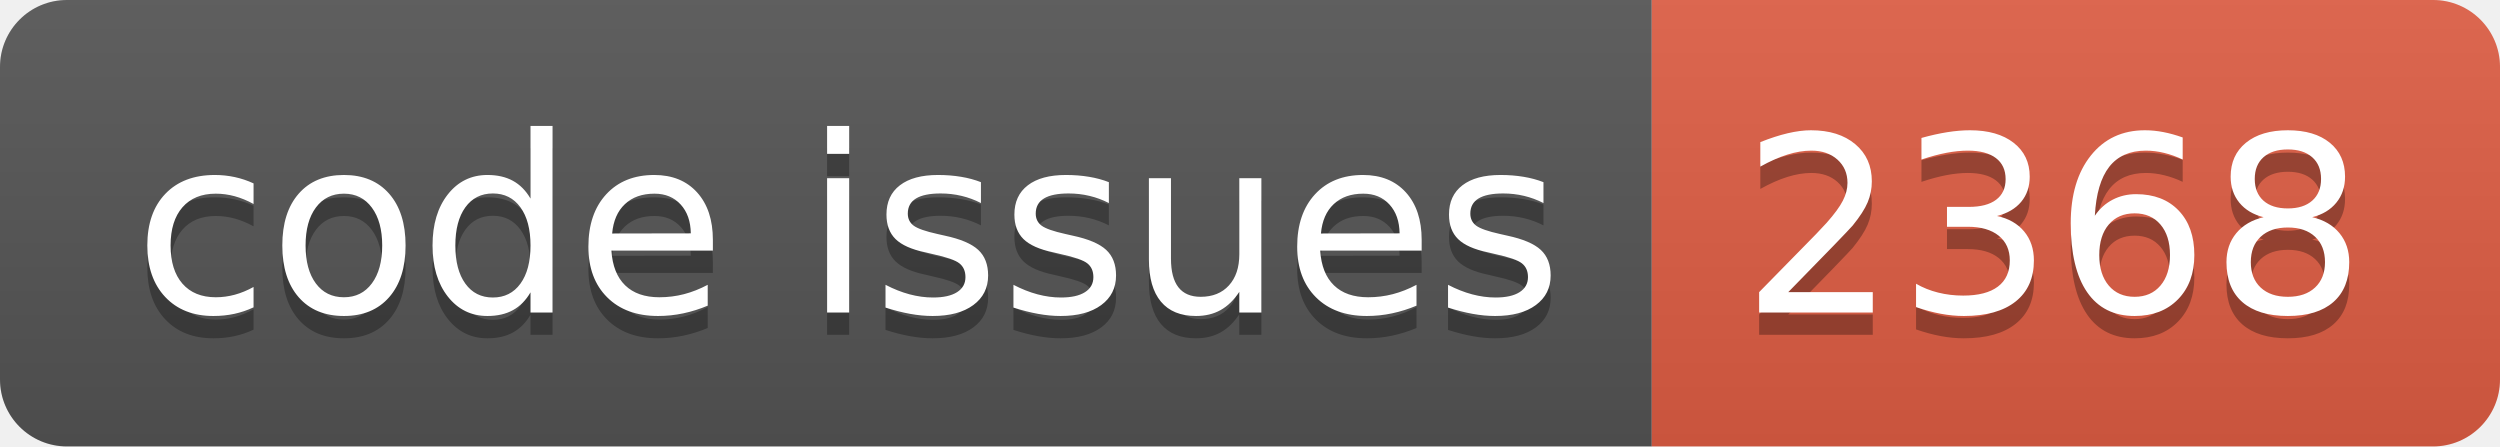
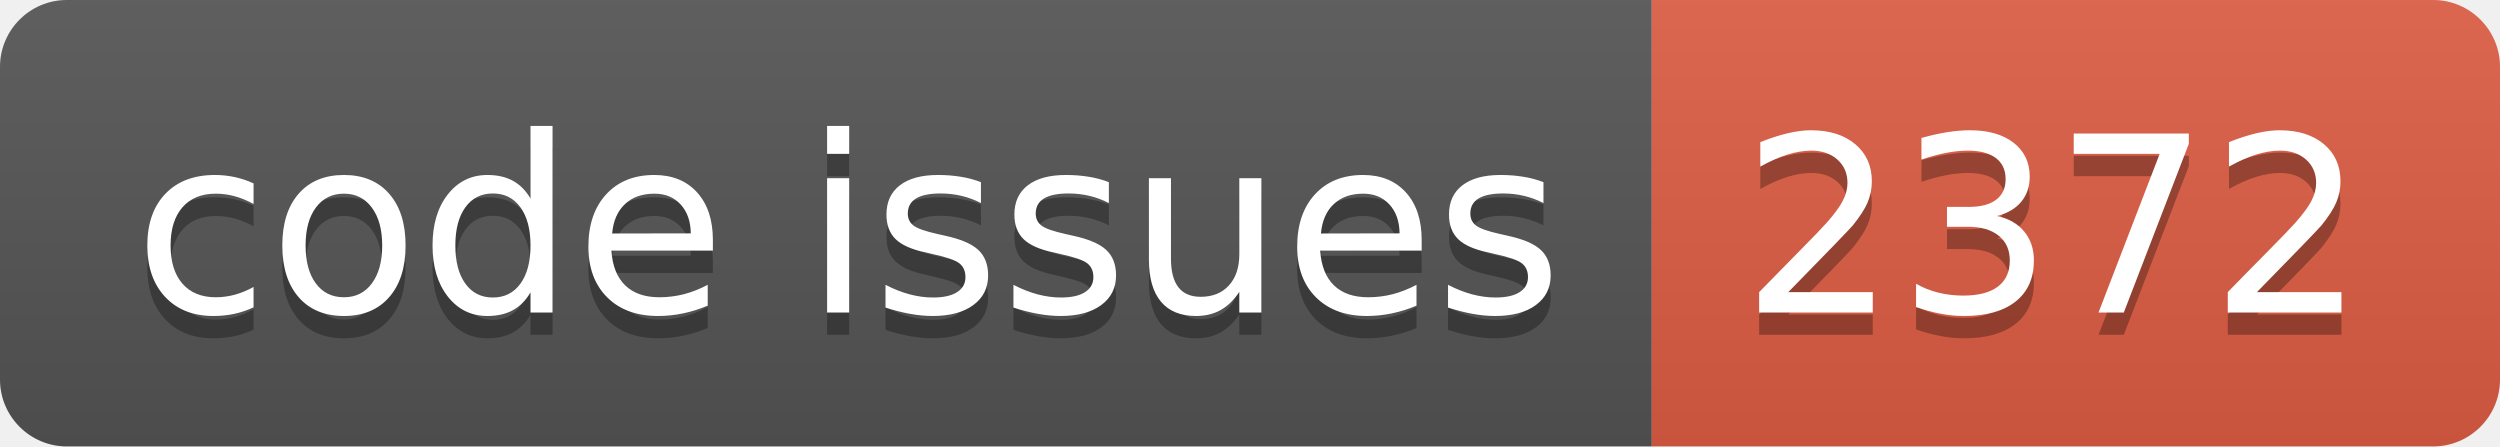
<svg xmlns="http://www.w3.org/2000/svg" width="112.0" height="20">
  <linearGradient id="smooth" x2="0" y2="100%">
    <stop offset="0" stop-color="#bbb" stop-opacity=".1" />
    <stop offset="1" stop-opacity=".1" />
  </linearGradient>
  <clipPath id="round">
    <rect width="112.0" height="20" rx="3" fill="#fff" />
  </clipPath>
  <g clip-path="url(#round)">
    <rect width="74.0" height="20" fill="#555" />
    <rect x="74.0" width="38.0" height="20" fill="#e05d44" />
    <rect width="112.0" height="20" fill="url(#smooth)" />
  </g>
  <g fill="#fff" text-anchor="middle" font-family="DejaVu Sans,Verdana,Geneva,sans-serif" font-size="110">
    <text x="380.0" y="150" fill="#010101" fill-opacity=".3" transform="scale(0.1)" textLength="640.0" lengthAdjust="spacing">code issues</text>
    <text x="380.0" y="140" transform="scale(0.1)" textLength="640.0" lengthAdjust="spacing">code issues</text>
-     <text x="920.0" y="150" fill="#010101" fill-opacity=".3" transform="scale(0.1)" textLength="280.0" lengthAdjust="spacing">2368</text>
-     <text x="920.0" y="140" transform="scale(0.1)" textLength="280.0" lengthAdjust="spacing">2368</text>
+     <text x="920.0" y="150" fill="#010101" fill-opacity=".3" transform="scale(0.1)" textLength="280.0" lengthAdjust="spacing">2372</text>
+     <text x="920.0" y="140" transform="scale(0.1)" textLength="280.0" lengthAdjust="spacing">2372</text>
  </g>
</svg>
